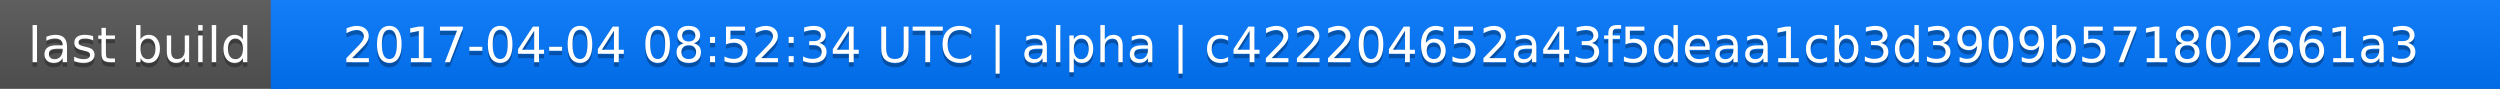
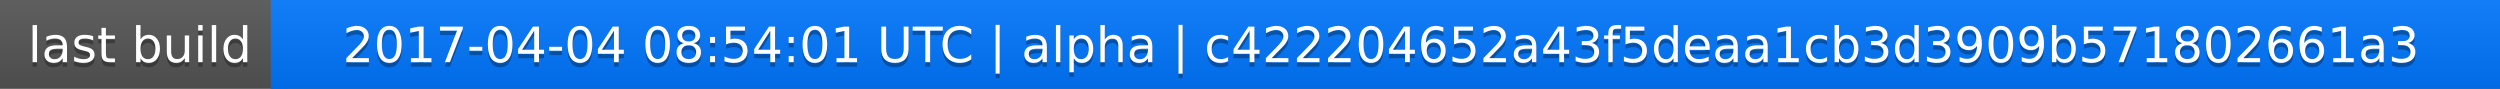
<svg xmlns="http://www.w3.org/2000/svg" width="563" height="20">
  <linearGradient id="a" x2="0" y2="100%">
    <stop offset="0" stop-color="#bbb" stop-opacity=".1" />
    <stop offset="1" stop-opacity=".1" />
  </linearGradient>
  <rect rx="0" width="563" height="20" fill="#555" />
  <rect rx="0" x="61" width="502" height="20" fill="#07f" />
  <path fill="#07f" d="M61 0h4v20h-4z" />
  <rect rx="0" width="563" height="20" fill="url(#a)" />
  <g fill="#fff" text-anchor="middle" font-family="DejaVu Sans,Verdana,Geneva,sans-serif" font-size="11">
    <text x="31.5" y="15" fill="#010101" fill-opacity=".3">last build</text>
    <text x="31.5" y="14">last build</text>
-     <text x="311" y="15" fill="#010101" fill-opacity=".3">2017-04-04 08:52:34 UTC | alpha | c422204652a43f5deaa1cb3d3909b571802661a3</text>
-     <text x="311" y="14">2017-04-04 08:52:34 UTC | alpha | c422204652a43f5deaa1cb3d3909b571802661a3</text>
+     <text x="311" y="15" fill="#010101" fill-opacity=".3">2017-04-04 08:54:01 UTC | alpha | c422204652a43f5deaa1cb3d3909b571802661a3</text>
+     <text x="311" y="14">2017-04-04 08:54:01 UTC | alpha | c422204652a43f5deaa1cb3d3909b571802661a3</text>
  </g>
</svg>
